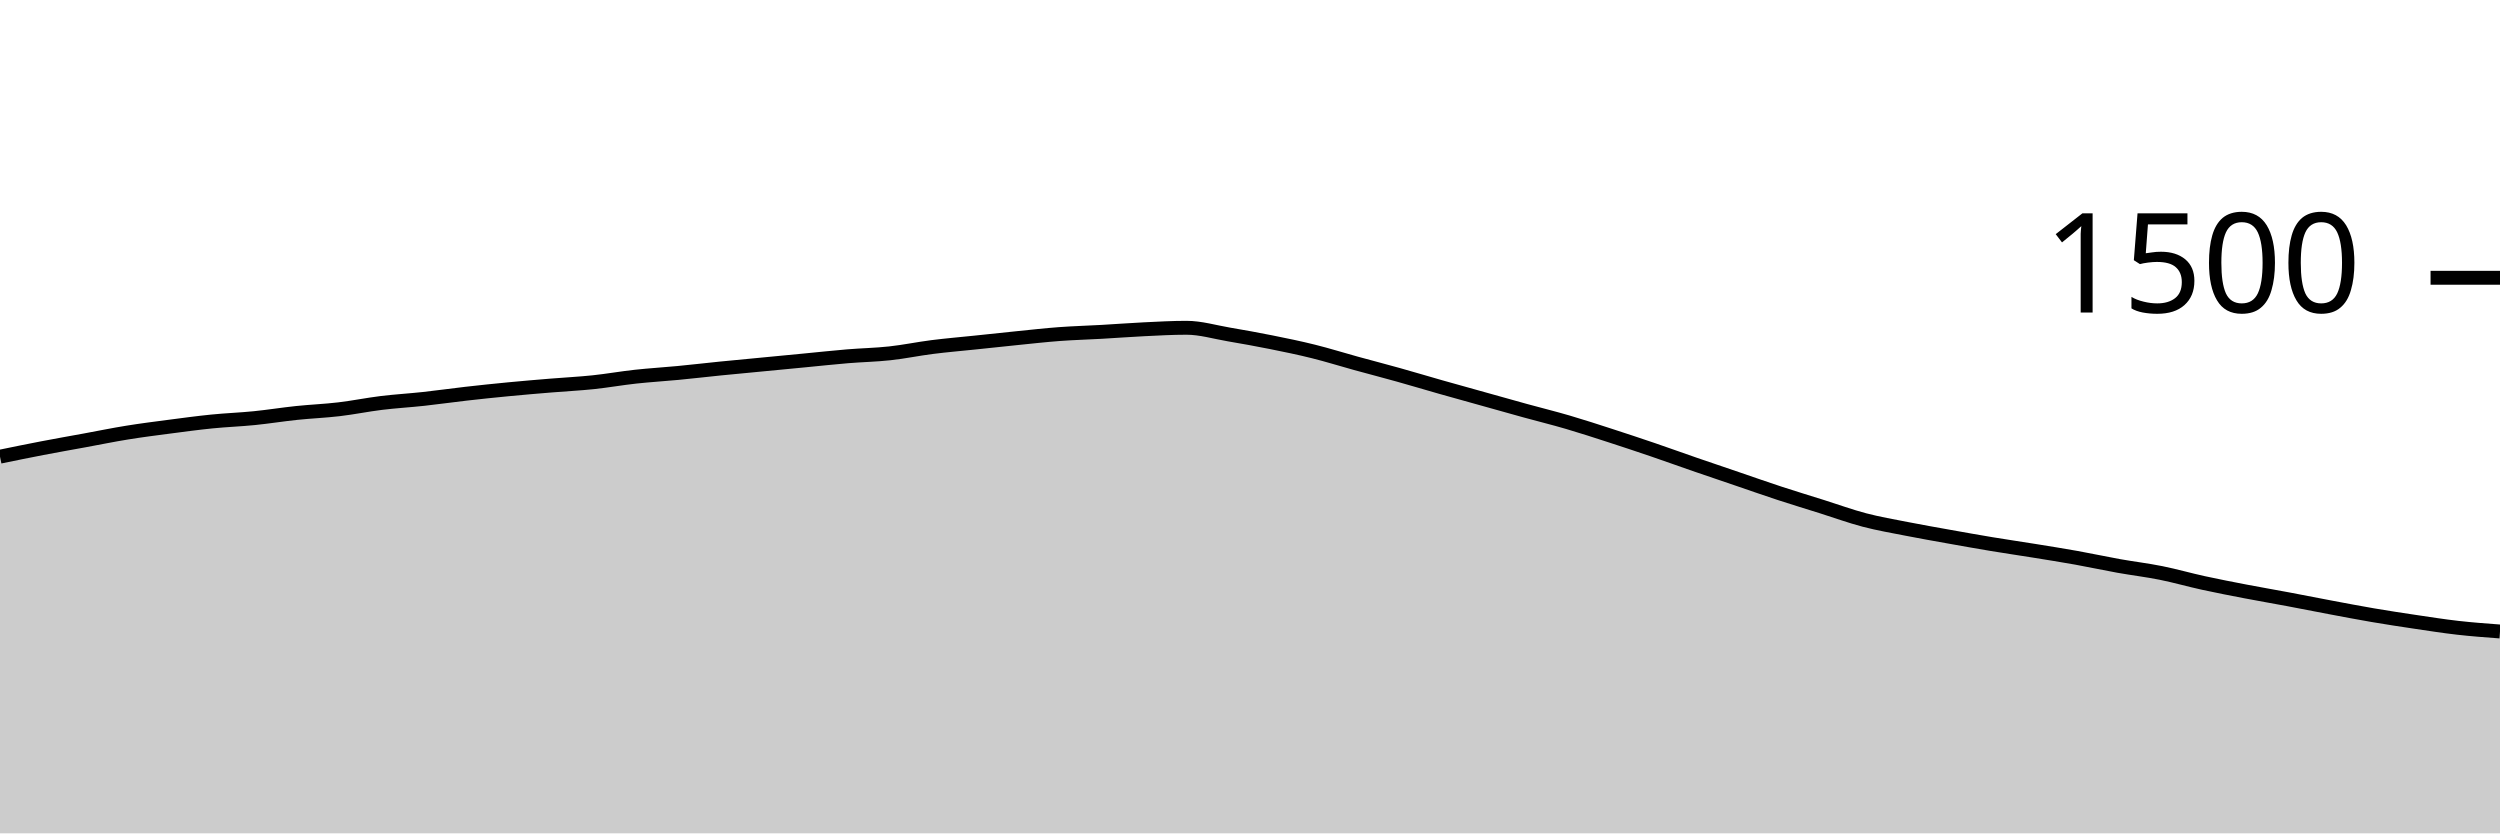
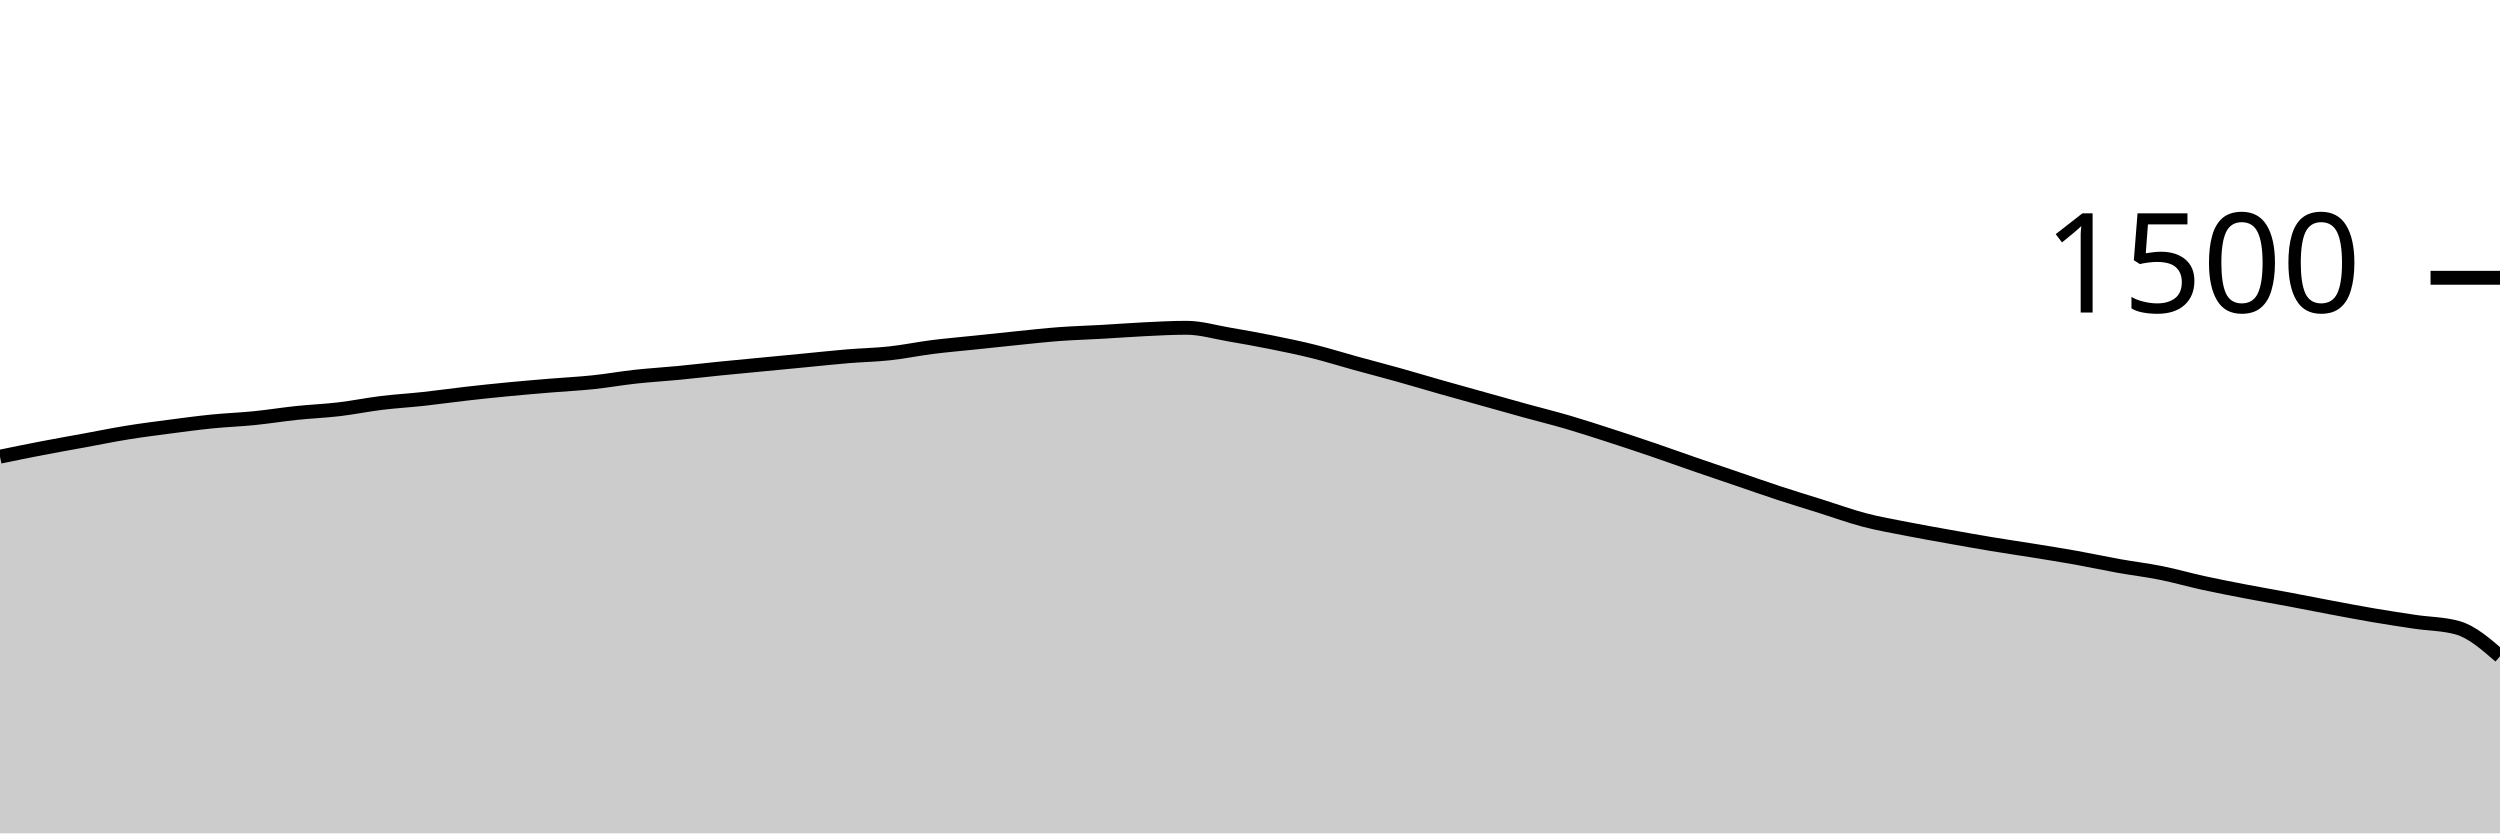
<svg xmlns="http://www.w3.org/2000/svg" viewBox="0 0 180 60">
  <g transform="translate(0,20)">
-     <path class="area" fill="rgba(0, 0, 0, 0.2)" d="M0,12.88C1.017,12.671,2.034,12.462,3.051,12.267C4.068,12.071,5.085,11.893,6.102,11.707C7.119,11.52,8.136,11.311,9.153,11.147C10.169,10.982,11.186,10.853,12.203,10.72C13.22,10.587,14.237,10.449,15.254,10.347C16.271,10.244,17.288,10.209,18.305,10.107C19.322,10.004,20.339,9.84,21.356,9.733C22.373,9.627,23.39,9.587,24.407,9.467C25.424,9.347,26.441,9.138,27.458,9.013C28.475,8.889,29.492,8.831,30.508,8.72C31.525,8.609,32.542,8.462,33.559,8.347C34.576,8.231,35.593,8.124,36.61,8.027C37.627,7.929,38.644,7.844,39.661,7.76C40.678,7.676,41.695,7.627,42.712,7.52C43.729,7.413,44.746,7.231,45.763,7.12C46.78,7.009,47.797,6.951,48.814,6.853C49.831,6.756,50.847,6.636,51.864,6.533C52.881,6.431,53.898,6.338,54.915,6.24C55.932,6.142,56.949,6.044,57.966,5.947C58.983,5.849,60,5.738,61.017,5.653C62.034,5.569,63.051,5.551,64.068,5.44C65.085,5.329,66.102,5.116,67.119,4.987C68.136,4.858,69.153,4.773,70.169,4.667C71.186,4.56,72.203,4.449,73.22,4.347C74.237,4.244,75.254,4.129,76.271,4.053C77.288,3.978,78.305,3.951,79.322,3.893C80.339,3.836,81.356,3.756,82.373,3.707C83.39,3.658,84.407,3.6,85.424,3.6C86.441,3.6,87.458,3.907,88.475,4.08C89.492,4.253,90.508,4.436,91.525,4.64C92.542,4.844,93.559,5.053,94.576,5.307C95.593,5.56,96.61,5.88,97.627,6.16C98.644,6.44,99.661,6.702,100.678,6.987C101.695,7.271,102.712,7.578,103.729,7.867C104.746,8.156,105.763,8.436,106.78,8.72C107.797,9.004,108.814,9.293,109.831,9.573C110.847,9.853,111.864,10.102,112.881,10.4C113.898,10.698,114.915,11.031,115.932,11.36C116.949,11.689,117.966,12.027,118.983,12.373C120,12.72,121.017,13.089,122.034,13.44C123.051,13.791,124.068,14.133,125.085,14.48C126.102,14.827,127.119,15.187,128.136,15.52C129.153,15.853,130.169,16.16,131.186,16.48C132.203,16.8,133.22,17.173,134.237,17.44C135.254,17.707,136.271,17.88,137.288,18.08C138.305,18.28,139.322,18.458,140.339,18.64C141.356,18.822,142.373,19.004,143.39,19.173C144.407,19.342,145.424,19.489,146.441,19.653C147.458,19.818,148.475,19.978,149.492,20.16C150.508,20.342,151.525,20.564,152.542,20.747C153.559,20.929,154.576,21.049,155.593,21.253C156.61,21.458,157.627,21.751,158.644,21.973C159.661,22.196,160.678,22.391,161.695,22.587C162.712,22.782,163.729,22.956,164.746,23.147C165.763,23.338,166.78,23.542,167.797,23.733C168.814,23.924,169.831,24.12,170.847,24.293C171.864,24.467,172.881,24.622,173.898,24.773C174.915,24.924,175.932,25.084,176.949,25.2C177.966,25.316,178.983,25.391,180,25.467L180,40C178.983,40,177.966,40,176.949,40C175.932,40,174.915,40,173.898,40C172.881,40,171.864,40,170.847,40C169.831,40,168.814,40,167.797,40C166.78,40,165.763,40,164.746,40C163.729,40,162.712,40,161.695,40C160.678,40,159.661,40,158.644,40C157.627,40,156.61,40,155.593,40C154.576,40,153.559,40,152.542,40C151.525,40,150.508,40,149.492,40C148.475,40,147.458,40,146.441,40C145.424,40,144.407,40,143.39,40C142.373,40,141.356,40,140.339,40C139.322,40,138.305,40,137.288,40C136.271,40,135.254,40,134.237,40C133.22,40,132.203,40,131.186,40C130.169,40,129.153,40,128.136,40C127.119,40,126.102,40,125.085,40C124.068,40,123.051,40,122.034,40C121.017,40,120,40,118.983,40C117.966,40,116.949,40,115.932,40C114.915,40,113.898,40,112.881,40C111.864,40,110.847,40,109.831,40C108.814,40,107.797,40,106.78,40C105.763,40,104.746,40,103.729,40C102.712,40,101.695,40,100.678,40C99.661,40,98.644,40,97.627,40C96.61,40,95.593,40,94.576,40C93.559,40,92.542,40,91.525,40C90.508,40,89.492,40,88.475,40C87.458,40,86.441,40,85.424,40C84.407,40,83.39,40,82.373,40C81.356,40,80.339,40,79.322,40C78.305,40,77.288,40,76.271,40C75.254,40,74.237,40,73.22,40C72.203,40,71.186,40,70.169,40C69.153,40,68.136,40,67.119,40C66.102,40,65.085,40,64.068,40C63.051,40,62.034,40,61.017,40C60,40,58.983,40,57.966,40C56.949,40,55.932,40,54.915,40C53.898,40,52.881,40,51.864,40C50.847,40,49.831,40,48.814,40C47.797,40,46.78,40,45.763,40C44.746,40,43.729,40,42.712,40C41.695,40,40.678,40,39.661,40C38.644,40,37.627,40,36.61,40C35.593,40,34.576,40,33.559,40C32.542,40,31.525,40,30.508,40C29.492,40,28.475,40,27.458,40C26.441,40,25.424,40,24.407,40C23.39,40,22.373,40,21.356,40C20.339,40,19.322,40,18.305,40C17.288,40,16.271,40,15.254,40C14.237,40,13.22,40,12.203,40C11.186,40,10.169,40,9.153,40C8.136,40,7.119,40,6.102,40C5.085,40,4.068,40,3.051,40C2.034,40,1.017,40,0,40Z" />
-     <path class="line" stroke="black" fill="none" d="M0,12.88C1.017,12.671,2.034,12.462,3.051,12.267C4.068,12.071,5.085,11.893,6.102,11.707C7.119,11.52,8.136,11.311,9.153,11.147C10.169,10.982,11.186,10.853,12.203,10.72C13.22,10.587,14.237,10.449,15.254,10.347C16.271,10.244,17.288,10.209,18.305,10.107C19.322,10.004,20.339,9.84,21.356,9.733C22.373,9.627,23.39,9.587,24.407,9.467C25.424,9.347,26.441,9.138,27.458,9.013C28.475,8.889,29.492,8.831,30.508,8.72C31.525,8.609,32.542,8.462,33.559,8.347C34.576,8.231,35.593,8.124,36.61,8.027C37.627,7.929,38.644,7.844,39.661,7.76C40.678,7.676,41.695,7.627,42.712,7.52C43.729,7.413,44.746,7.231,45.763,7.12C46.78,7.009,47.797,6.951,48.814,6.853C49.831,6.756,50.847,6.636,51.864,6.533C52.881,6.431,53.898,6.338,54.915,6.24C55.932,6.142,56.949,6.044,57.966,5.947C58.983,5.849,60,5.738,61.017,5.653C62.034,5.569,63.051,5.551,64.068,5.44C65.085,5.329,66.102,5.116,67.119,4.987C68.136,4.858,69.153,4.773,70.169,4.667C71.186,4.56,72.203,4.449,73.22,4.347C74.237,4.244,75.254,4.129,76.271,4.053C77.288,3.978,78.305,3.951,79.322,3.893C80.339,3.836,81.356,3.756,82.373,3.707C83.39,3.658,84.407,3.6,85.424,3.6C86.441,3.6,87.458,3.907,88.475,4.08C89.492,4.253,90.508,4.436,91.525,4.64C92.542,4.844,93.559,5.053,94.576,5.307C95.593,5.56,96.61,5.88,97.627,6.16C98.644,6.44,99.661,6.702,100.678,6.987C101.695,7.271,102.712,7.578,103.729,7.867C104.746,8.156,105.763,8.436,106.78,8.72C107.797,9.004,108.814,9.293,109.831,9.573C110.847,9.853,111.864,10.102,112.881,10.4C113.898,10.698,114.915,11.031,115.932,11.36C116.949,11.689,117.966,12.027,118.983,12.373C120,12.72,121.017,13.089,122.034,13.44C123.051,13.791,124.068,14.133,125.085,14.48C126.102,14.827,127.119,15.187,128.136,15.52C129.153,15.853,130.169,16.16,131.186,16.48C132.203,16.8,133.22,17.173,134.237,17.44C135.254,17.707,136.271,17.88,137.288,18.08C138.305,18.28,139.322,18.458,140.339,18.64C141.356,18.822,142.373,19.004,143.39,19.173C144.407,19.342,145.424,19.489,146.441,19.653C147.458,19.818,148.475,19.978,149.492,20.16C150.508,20.342,151.525,20.564,152.542,20.747C153.559,20.929,154.576,21.049,155.593,21.253C156.61,21.458,157.627,21.751,158.644,21.973C159.661,22.196,160.678,22.391,161.695,22.587C162.712,22.782,163.729,22.956,164.746,23.147C165.763,23.338,166.78,23.542,167.797,23.733C168.814,23.924,169.831,24.12,170.847,24.293C171.864,24.467,172.881,24.622,173.898,24.773C174.915,24.924,175.932,25.084,176.949,25.2C177.966,25.316,178.983,25.391,180,25.467" />
+     <path class="area" fill="rgba(0, 0, 0, 0.2)" d="M0,12.88C1.017,12.671,2.034,12.462,3.051,12.267C4.068,12.071,5.085,11.893,6.102,11.707C7.119,11.52,8.136,11.311,9.153,11.147C10.169,10.982,11.186,10.853,12.203,10.72C13.22,10.587,14.237,10.449,15.254,10.347C16.271,10.244,17.288,10.209,18.305,10.107C19.322,10.004,20.339,9.84,21.356,9.733C22.373,9.627,23.39,9.587,24.407,9.467C25.424,9.347,26.441,9.138,27.458,9.013C28.475,8.889,29.492,8.831,30.508,8.72C31.525,8.609,32.542,8.462,33.559,8.347C34.576,8.231,35.593,8.124,36.61,8.027C37.627,7.929,38.644,7.844,39.661,7.76C40.678,7.676,41.695,7.627,42.712,7.52C43.729,7.413,44.746,7.231,45.763,7.12C46.78,7.009,47.797,6.951,48.814,6.853C49.831,6.756,50.847,6.636,51.864,6.533C52.881,6.431,53.898,6.338,54.915,6.24C55.932,6.142,56.949,6.044,57.966,5.947C58.983,5.849,60,5.738,61.017,5.653C62.034,5.569,63.051,5.551,64.068,5.44C65.085,5.329,66.102,5.116,67.119,4.987C68.136,4.858,69.153,4.773,70.169,4.667C71.186,4.56,72.203,4.449,73.22,4.347C74.237,4.244,75.254,4.129,76.271,4.053C77.288,3.978,78.305,3.951,79.322,3.893C80.339,3.836,81.356,3.756,82.373,3.707C83.39,3.658,84.407,3.6,85.424,3.6C86.441,3.6,87.458,3.907,88.475,4.08C89.492,4.253,90.508,4.436,91.525,4.64C92.542,4.844,93.559,5.053,94.576,5.307C95.593,5.56,96.61,5.88,97.627,6.16C98.644,6.44,99.661,6.702,100.678,6.987C101.695,7.271,102.712,7.578,103.729,7.867C104.746,8.156,105.763,8.436,106.78,8.72C107.797,9.004,108.814,9.293,109.831,9.573C110.847,9.853,111.864,10.102,112.881,10.4C113.898,10.698,114.915,11.031,115.932,11.36C116.949,11.689,117.966,12.027,118.983,12.373C120,12.72,121.017,13.089,122.034,13.44C123.051,13.791,124.068,14.133,125.085,14.48C126.102,14.827,127.119,15.187,128.136,15.52C129.153,15.853,130.169,16.16,131.186,16.48C132.203,16.8,133.22,17.173,134.237,17.44C135.254,17.707,136.271,17.88,137.288,18.08C138.305,18.28,139.322,18.458,140.339,18.64C141.356,18.822,142.373,19.004,143.39,19.173C144.407,19.342,145.424,19.489,146.441,19.653C147.458,19.818,148.475,19.978,149.492,20.16C150.508,20.342,151.525,20.564,152.542,20.747C153.559,20.929,154.576,21.049,155.593,21.253C156.61,21.458,157.627,21.751,158.644,21.973C159.661,22.196,160.678,22.391,161.695,22.587C162.712,22.782,163.729,22.956,164.746,23.147C165.763,23.338,166.78,23.542,167.797,23.733C168.814,23.924,169.831,24.12,170.847,24.293C171.864,24.467,172.881,24.622,173.898,24.773C174.915,24.924,175.932,24.916,176.949,25.2C177.966,25.484,178.983,26.369,180,27.253L180,40C178.983,40,177.966,40,176.949,40C175.932,40,174.915,40,173.898,40C172.881,40,171.864,40,170.847,40C169.831,40,168.814,40,167.797,40C166.78,40,165.763,40,164.746,40C163.729,40,162.712,40,161.695,40C160.678,40,159.661,40,158.644,40C157.627,40,156.61,40,155.593,40C154.576,40,153.559,40,152.542,40C151.525,40,150.508,40,149.492,40C148.475,40,147.458,40,146.441,40C145.424,40,144.407,40,143.39,40C142.373,40,141.356,40,140.339,40C139.322,40,138.305,40,137.288,40C136.271,40,135.254,40,134.237,40C133.22,40,132.203,40,131.186,40C130.169,40,129.153,40,128.136,40C127.119,40,126.102,40,125.085,40C124.068,40,123.051,40,122.034,40C121.017,40,120,40,118.983,40C117.966,40,116.949,40,115.932,40C114.915,40,113.898,40,112.881,40C111.864,40,110.847,40,109.831,40C108.814,40,107.797,40,106.78,40C105.763,40,104.746,40,103.729,40C102.712,40,101.695,40,100.678,40C99.661,40,98.644,40,97.627,40C96.61,40,95.593,40,94.576,40C93.559,40,92.542,40,91.525,40C90.508,40,89.492,40,88.475,40C87.458,40,86.441,40,85.424,40C84.407,40,83.39,40,82.373,40C81.356,40,80.339,40,79.322,40C78.305,40,77.288,40,76.271,40C75.254,40,74.237,40,73.22,40C72.203,40,71.186,40,70.169,40C69.153,40,68.136,40,67.119,40C66.102,40,65.085,40,64.068,40C63.051,40,62.034,40,61.017,40C60,40,58.983,40,57.966,40C56.949,40,55.932,40,54.915,40C53.898,40,52.881,40,51.864,40C50.847,40,49.831,40,48.814,40C47.797,40,46.78,40,45.763,40C44.746,40,43.729,40,42.712,40C41.695,40,40.678,40,39.661,40C38.644,40,37.627,40,36.61,40C35.593,40,34.576,40,33.559,40C32.542,40,31.525,40,30.508,40C29.492,40,28.475,40,27.458,40C26.441,40,25.424,40,24.407,40C23.39,40,22.373,40,21.356,40C20.339,40,19.322,40,18.305,40C17.288,40,16.271,40,15.254,40C14.237,40,13.22,40,12.203,40C11.186,40,10.169,40,9.153,40C8.136,40,7.119,40,6.102,40C5.085,40,4.068,40,3.051,40C2.034,40,1.017,40,0,40Z" />
+     <path class="line" stroke="black" fill="none" d="M0,12.88C1.017,12.671,2.034,12.462,3.051,12.267C4.068,12.071,5.085,11.893,6.102,11.707C7.119,11.52,8.136,11.311,9.153,11.147C10.169,10.982,11.186,10.853,12.203,10.72C13.22,10.587,14.237,10.449,15.254,10.347C16.271,10.244,17.288,10.209,18.305,10.107C19.322,10.004,20.339,9.84,21.356,9.733C22.373,9.627,23.39,9.587,24.407,9.467C25.424,9.347,26.441,9.138,27.458,9.013C28.475,8.889,29.492,8.831,30.508,8.72C31.525,8.609,32.542,8.462,33.559,8.347C34.576,8.231,35.593,8.124,36.61,8.027C37.627,7.929,38.644,7.844,39.661,7.76C40.678,7.676,41.695,7.627,42.712,7.52C43.729,7.413,44.746,7.231,45.763,7.12C46.78,7.009,47.797,6.951,48.814,6.853C49.831,6.756,50.847,6.636,51.864,6.533C52.881,6.431,53.898,6.338,54.915,6.24C55.932,6.142,56.949,6.044,57.966,5.947C58.983,5.849,60,5.738,61.017,5.653C62.034,5.569,63.051,5.551,64.068,5.44C65.085,5.329,66.102,5.116,67.119,4.987C68.136,4.858,69.153,4.773,70.169,4.667C71.186,4.56,72.203,4.449,73.22,4.347C74.237,4.244,75.254,4.129,76.271,4.053C77.288,3.978,78.305,3.951,79.322,3.893C80.339,3.836,81.356,3.756,82.373,3.707C83.39,3.658,84.407,3.6,85.424,3.6C86.441,3.6,87.458,3.907,88.475,4.08C89.492,4.253,90.508,4.436,91.525,4.64C92.542,4.844,93.559,5.053,94.576,5.307C95.593,5.56,96.61,5.88,97.627,6.16C98.644,6.44,99.661,6.702,100.678,6.987C101.695,7.271,102.712,7.578,103.729,7.867C104.746,8.156,105.763,8.436,106.78,8.72C107.797,9.004,108.814,9.293,109.831,9.573C110.847,9.853,111.864,10.102,112.881,10.4C113.898,10.698,114.915,11.031,115.932,11.36C116.949,11.689,117.966,12.027,118.983,12.373C120,12.72,121.017,13.089,122.034,13.44C123.051,13.791,124.068,14.133,125.085,14.48C126.102,14.827,127.119,15.187,128.136,15.52C129.153,15.853,130.169,16.16,131.186,16.48C132.203,16.8,133.22,17.173,134.237,17.44C135.254,17.707,136.271,17.88,137.288,18.08C138.305,18.28,139.322,18.458,140.339,18.64C141.356,18.822,142.373,19.004,143.39,19.173C144.407,19.342,145.424,19.489,146.441,19.653C147.458,19.818,148.475,19.978,149.492,20.16C150.508,20.342,151.525,20.564,152.542,20.747C153.559,20.929,154.576,21.049,155.593,21.253C156.61,21.458,157.627,21.751,158.644,21.973C159.661,22.196,160.678,22.391,161.695,22.587C162.712,22.782,163.729,22.956,164.746,23.147C165.763,23.338,166.78,23.542,167.797,23.733C168.814,23.924,169.831,24.12,170.847,24.293C171.864,24.467,172.881,24.622,173.898,24.773C174.915,24.924,175.932,24.916,176.949,25.2C177.966,25.484,178.983,26.369,180,27.253" />
    <path class="axis-ceiling" stroke-width="1" stroke="black" fill="none" d="M175,0L180,0" />
    <text class="axis-ceiling-label" font-family="sans-serif" text-anchor="end" font-size="10px" x="170" y="2.5">1500</text>
  </g>
</svg>
